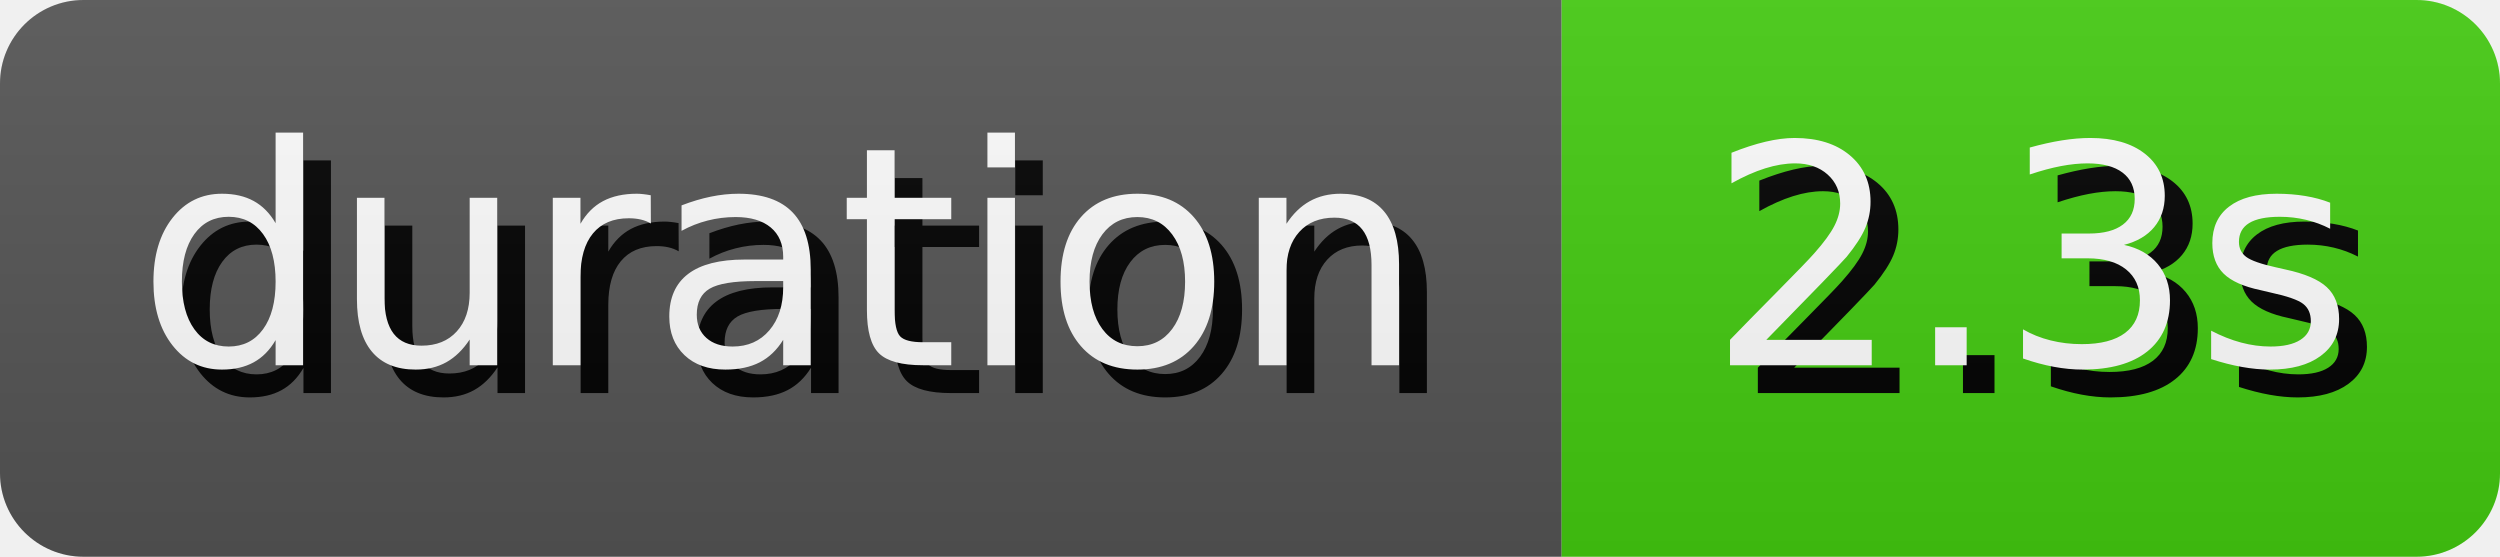
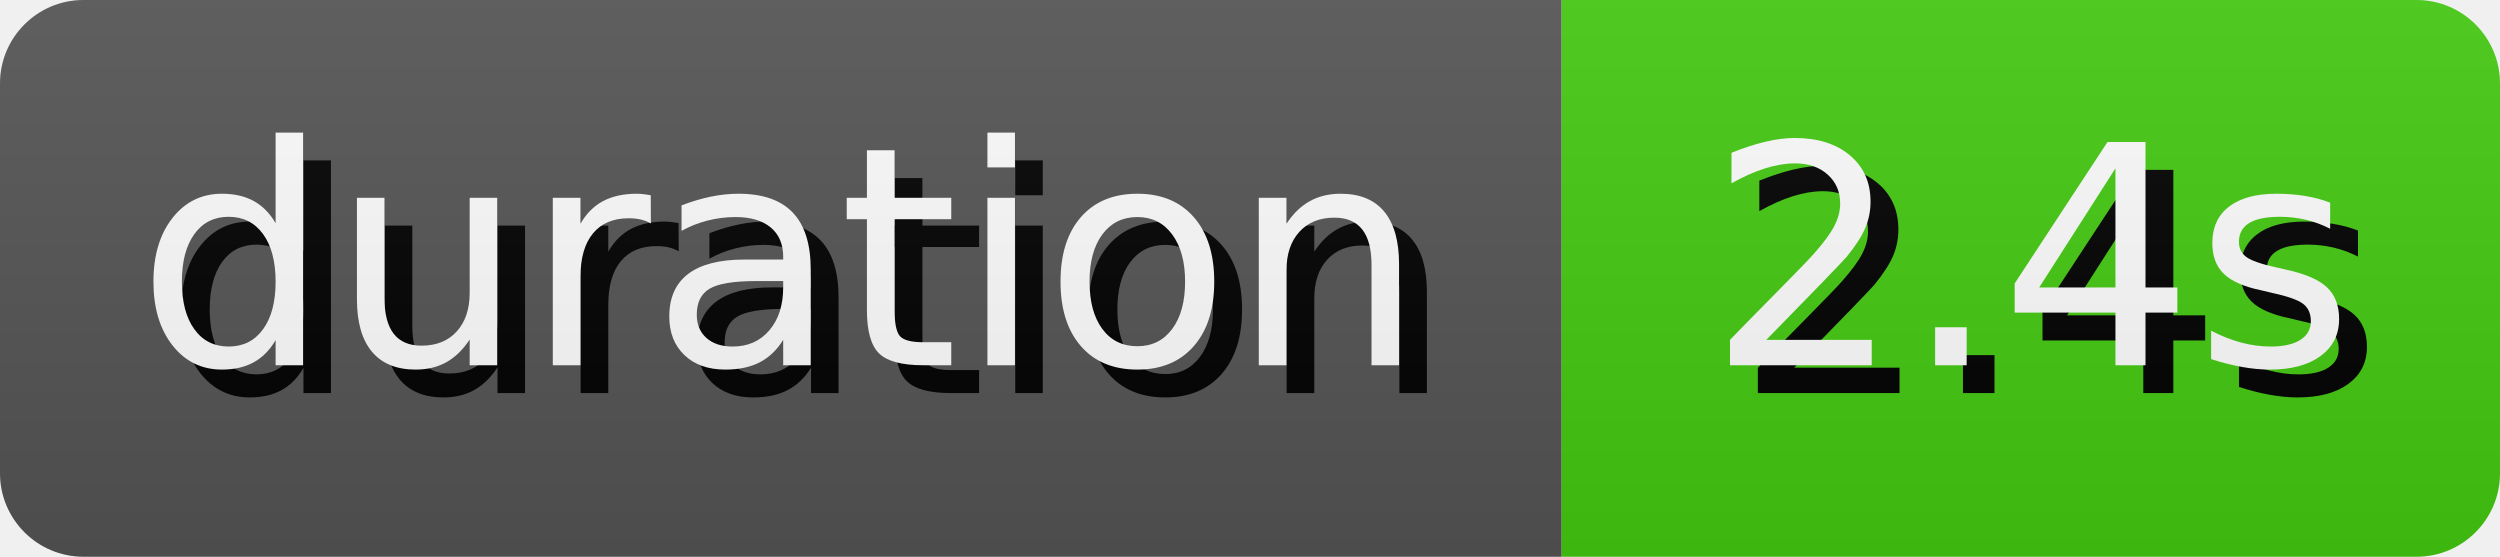
- <svg xmlns="http://www.w3.org/2000/svg" width="89.81" height="20" role="img" aria-label="duration: 2.3s">
+ <svg xmlns="http://www.w3.org/2000/svg" width="89.81" height="20" role="img" aria-label="duration: 2.4s">
  <style>
        rect {
            height: 20px;
        }

        text {
            text-rendering: geometricPrecision;
            dominant-baseline: middle;
            text-anchor: middle;
            font-family: Verdana,Geneva,DejaVu Sans,sans-serif;
            font-size: 110px;
            fill: #fff;
        }

        .shadow {
            transform: translate(10px, 10px);
            fill: #010101;
        }
    </style>
  <linearGradient id="s" x2="0" y2="100%">
    <stop offset="0" stop-color="#bbb" stop-opacity=".1" />
    <stop offset="1" stop-opacity=".1" />
  </linearGradient>
  <clipPath id="r">
    <rect width="100%" rx="3" fill="#fff" />
  </clipPath>
  <g clip-path="url(#r)">
    <g>
      <rect width="56.1" fill="#555" />
      <g transform="scale(.1)">
        <text x="280.5" y="100" textLength="461" class="shadow">duration</text>
        <text x="280.5" y="100" textLength="461">duration</text>
      </g>
    </g>
    <g transform="translate(56.1 0)">
      <rect width="33.71" fill="#4c1" />
      <g transform="scale(.1)">
-         <text x="168.55" y="100" textLength="237.1" class="shadow">2.3s</text>
-         <text x="168.55" y="100" textLength="237.1">2.3s</text>
+         <text x="168.55" y="100" textLength="237.1" class="shadow">2.4s</text>
+         <text x="168.55" y="100" textLength="237.1">2.4s</text>
      </g>
    </g>
    <rect width="100%" height="100%" fill="url(#s)" />
  </g>
</svg>
